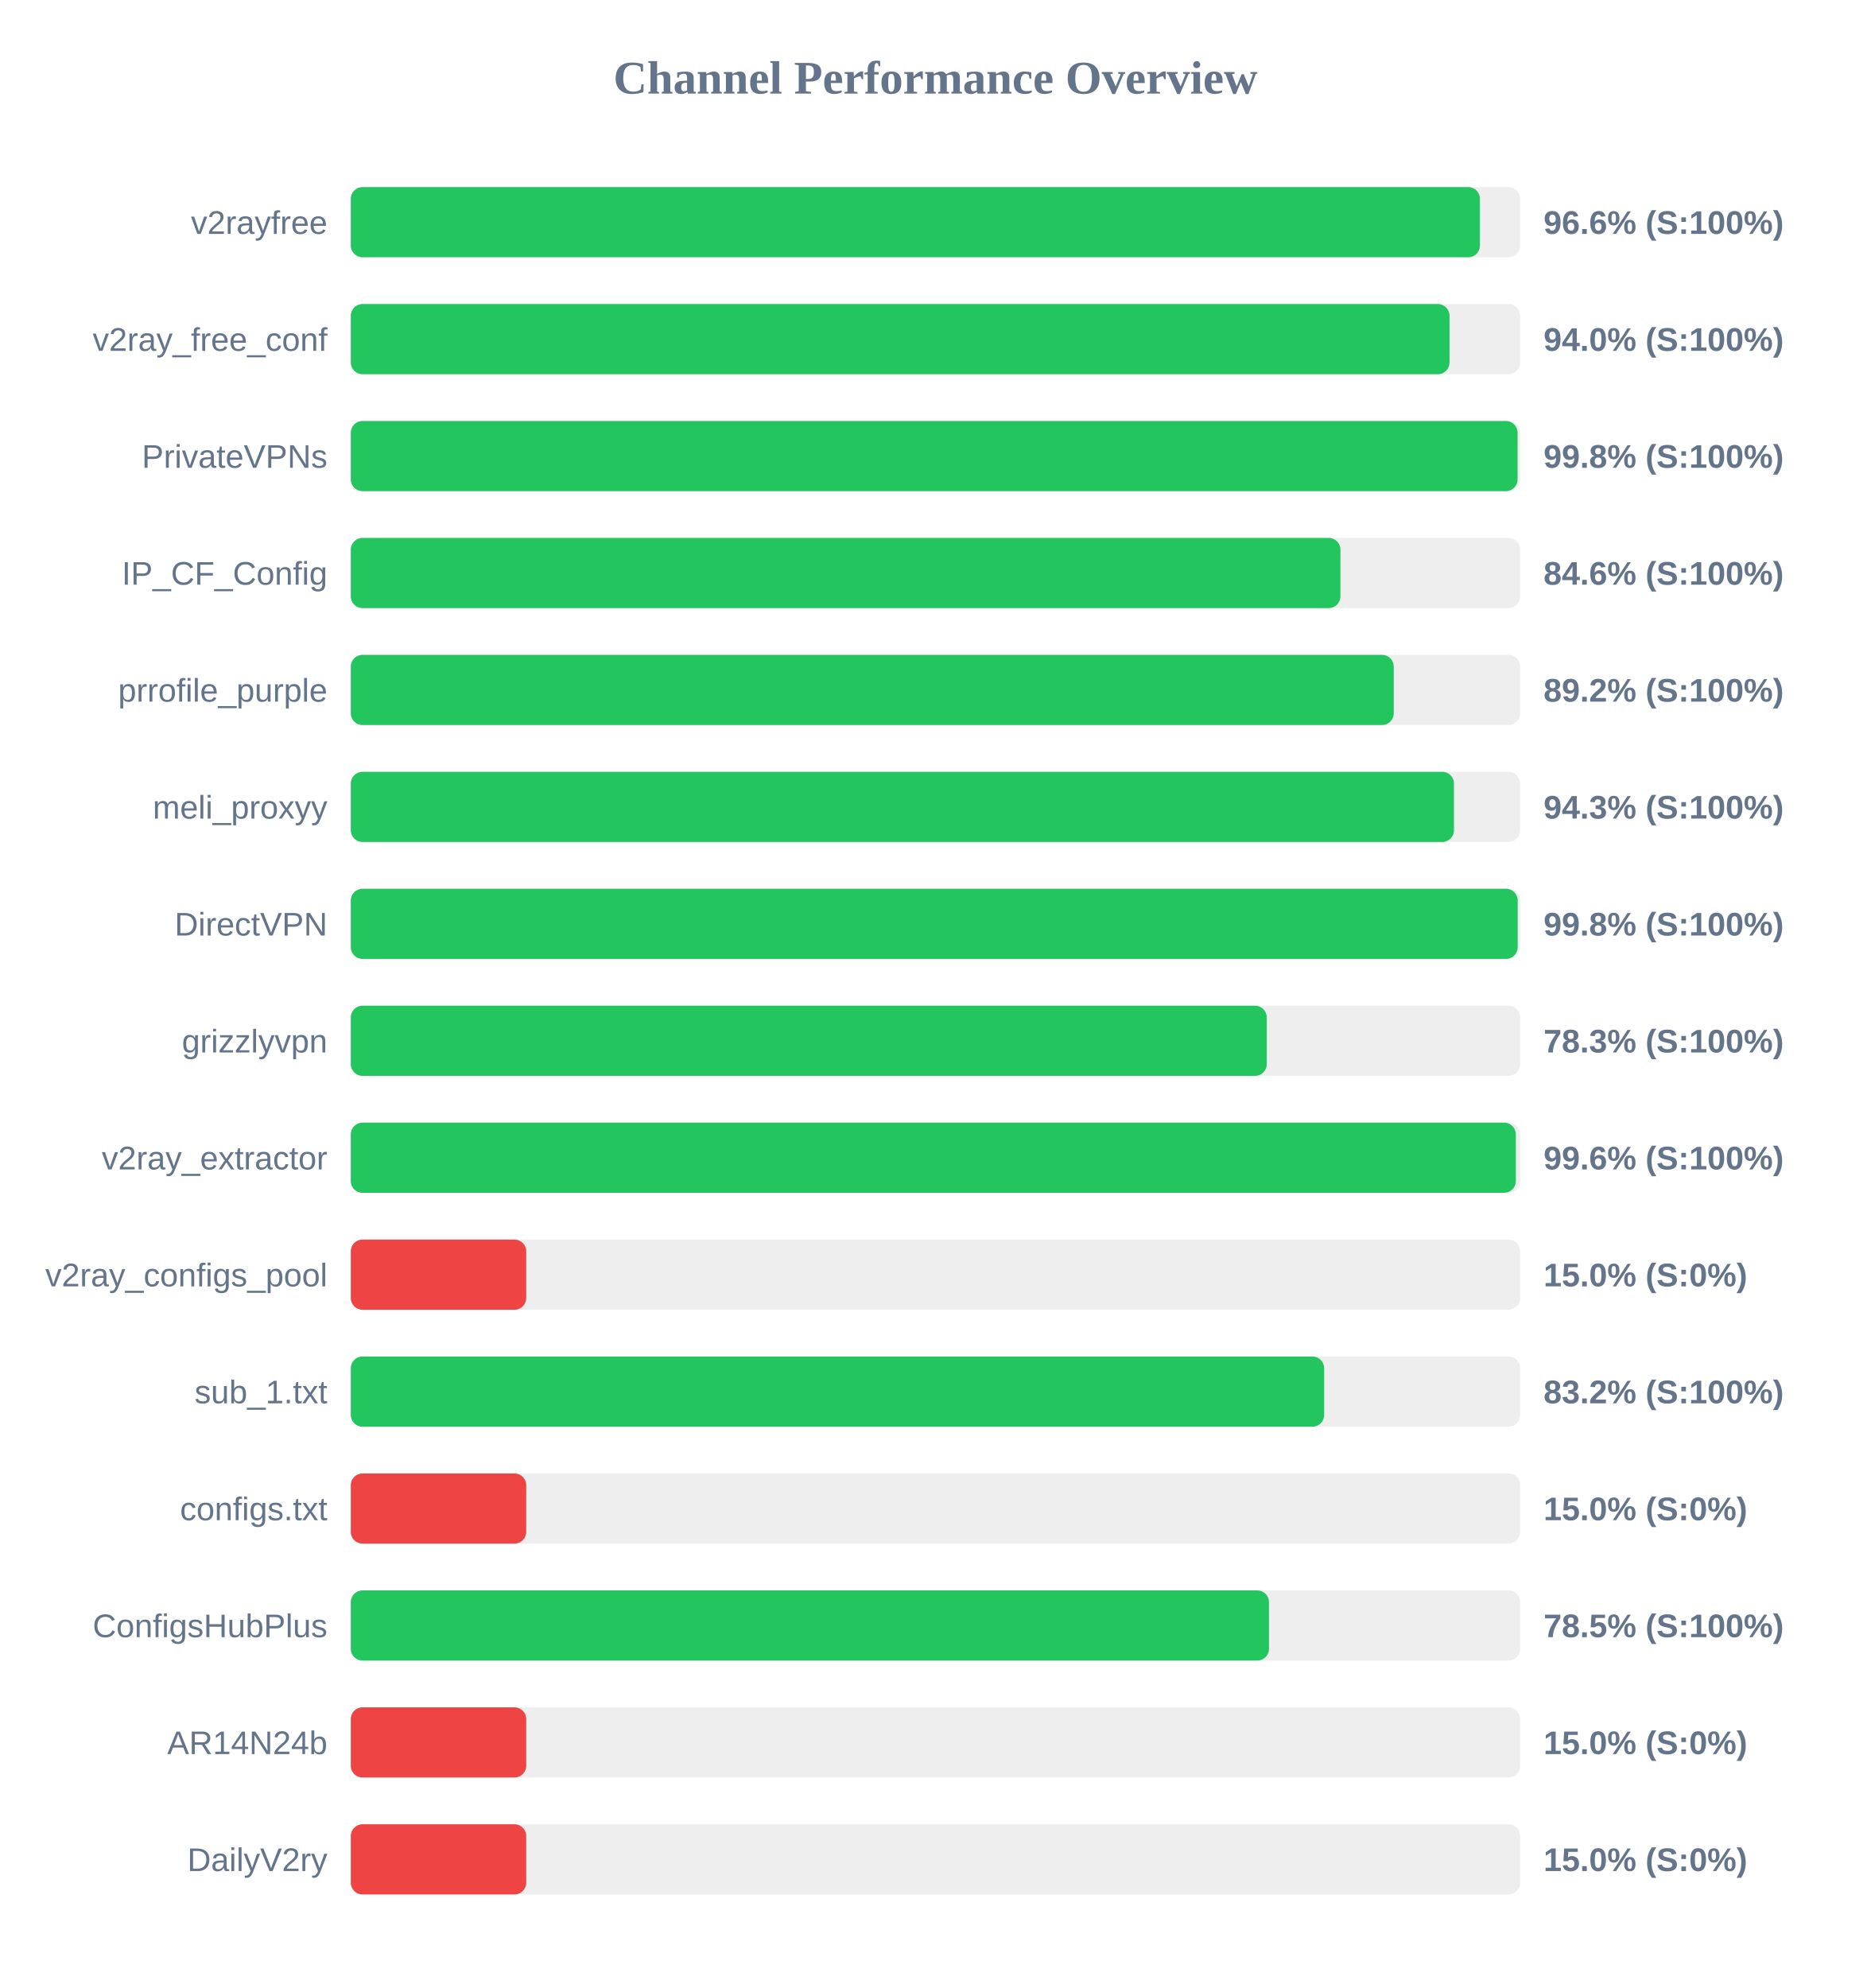
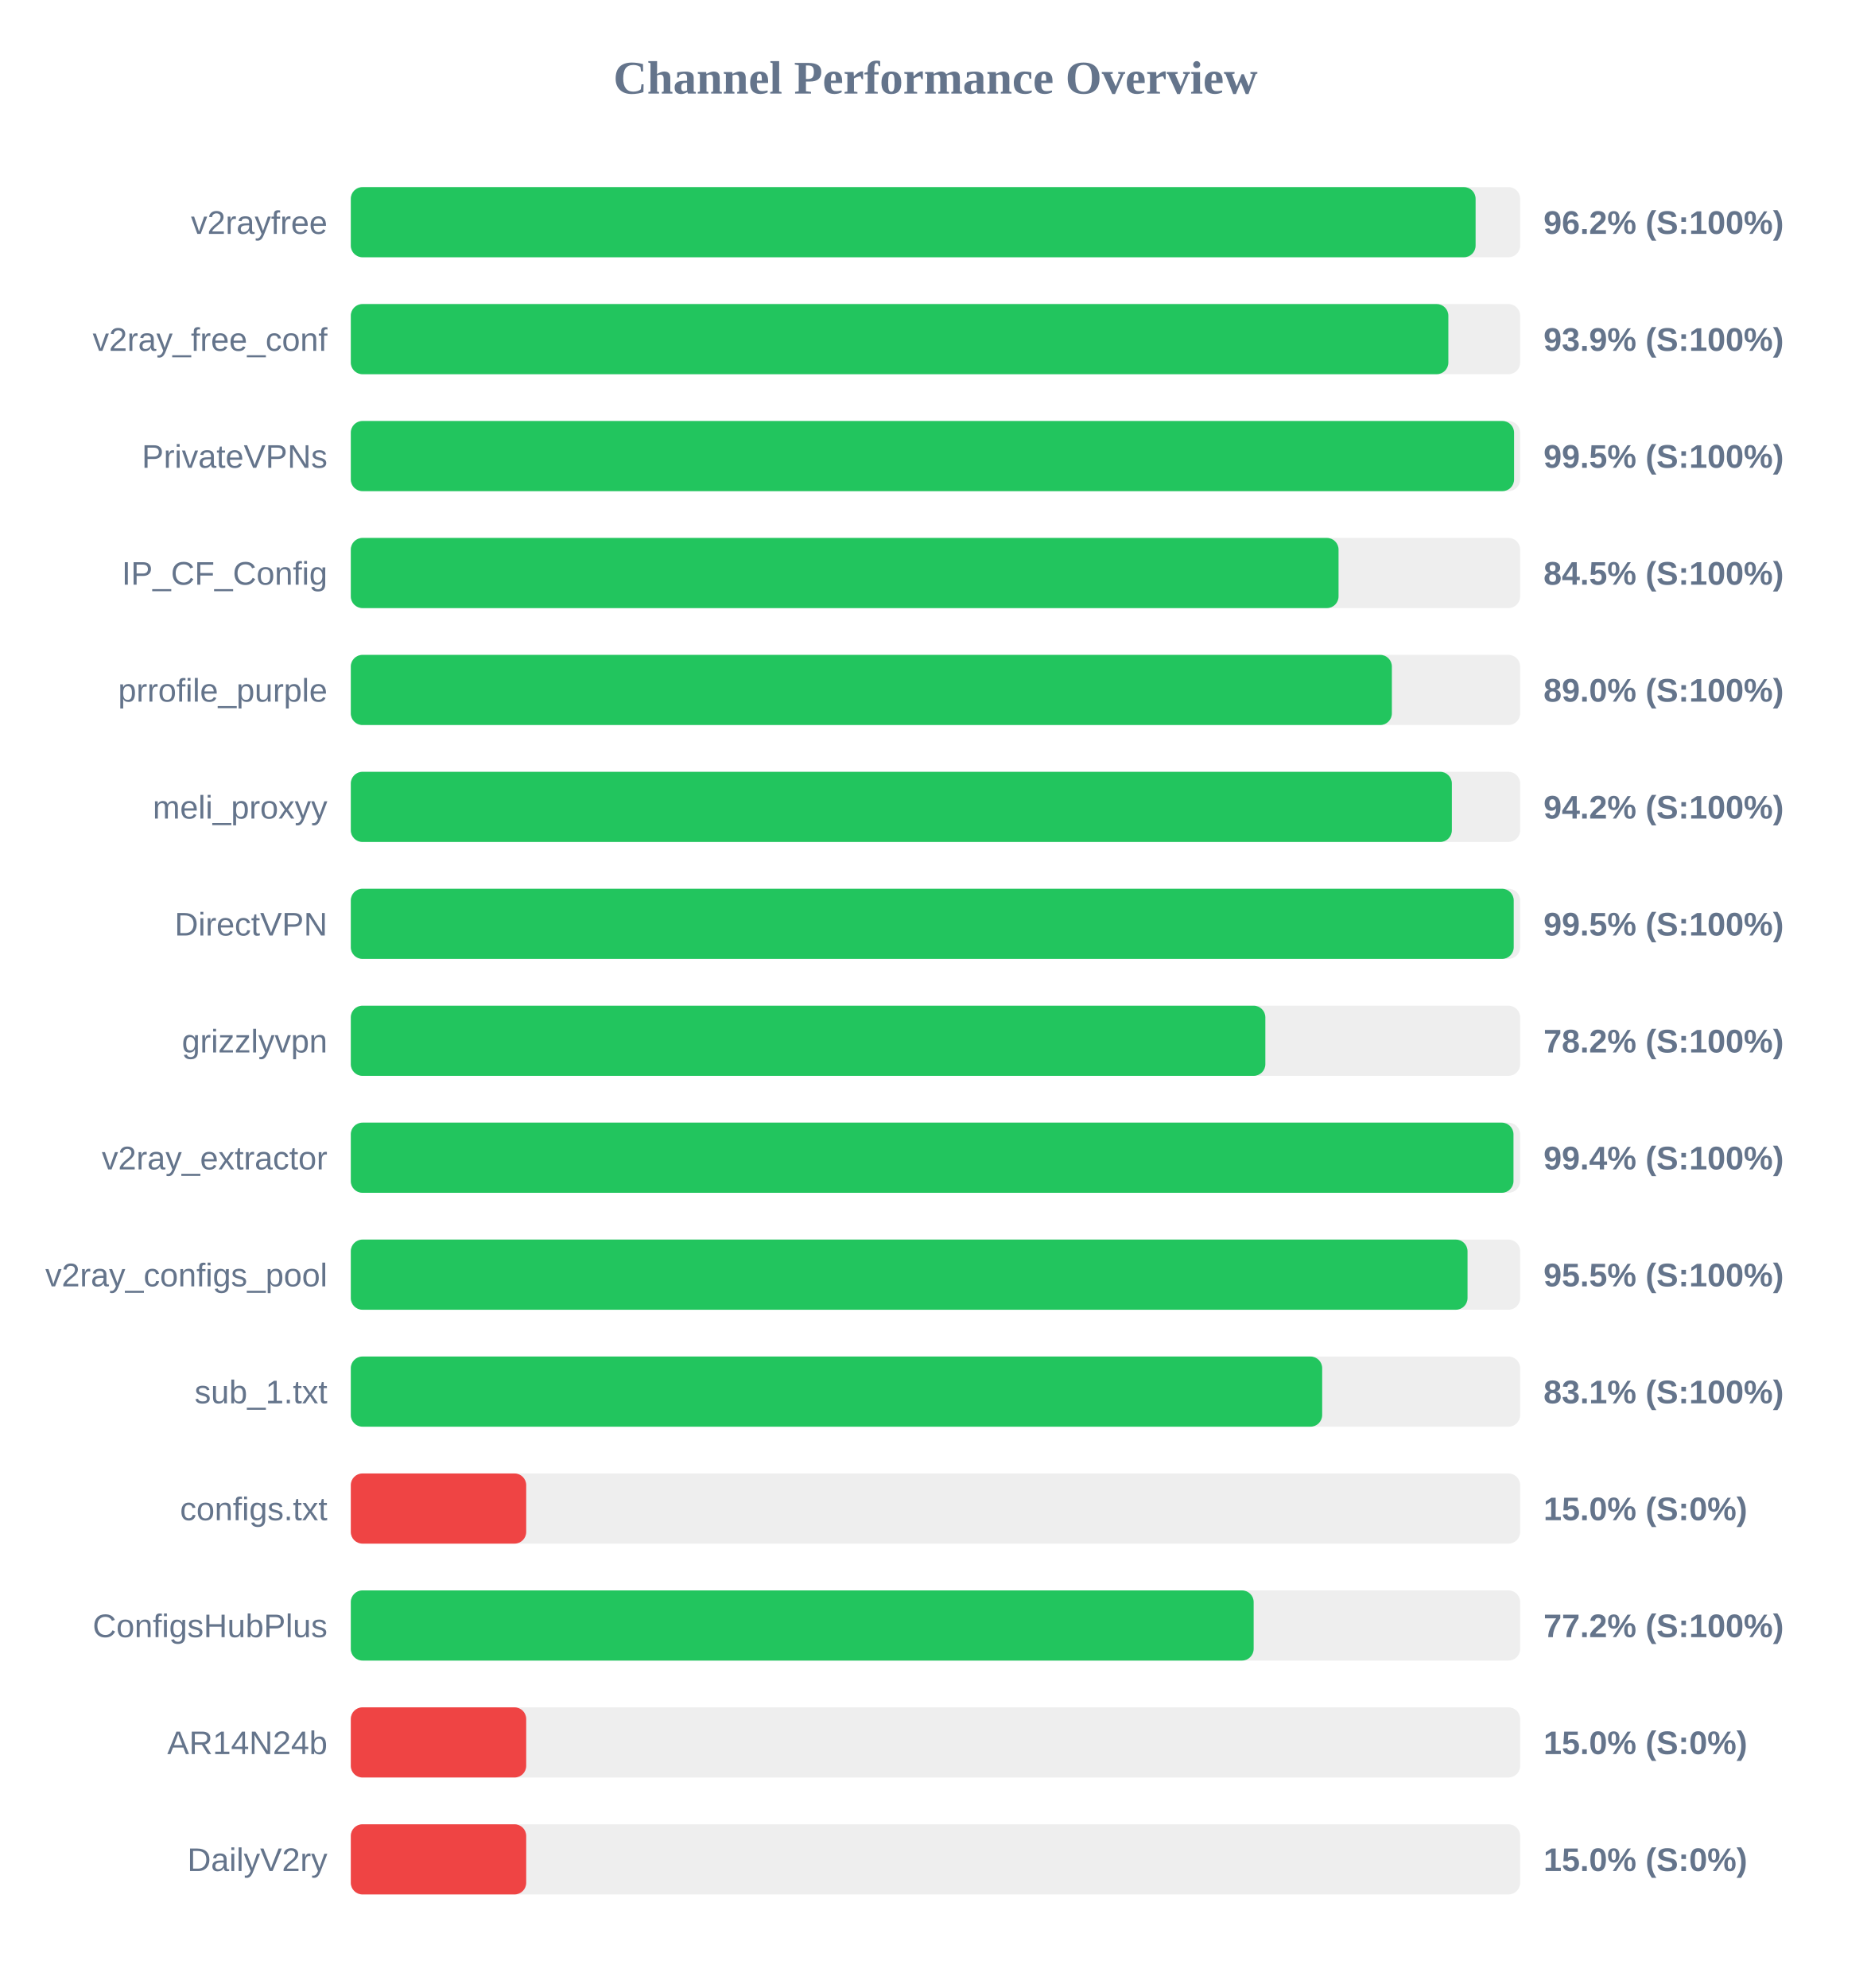
<svg xmlns="http://www.w3.org/2000/svg" width="800" height="850" version="1.1">
  <style>
        .row { font: 14px Arial; fill: #64748b; }
        .score { font: bold 14px Arial; fill: #64748b; }
    </style>
  <text x="400" y="40" text-anchor="middle" font-size="20px" font-weight="bold" fill="#64748b">Channel Performance Overview</text>
  <rect x="150" y="80" width="500" height="30" fill="#eee" rx="5" />
-   <rect x="150" y="80" width="482.8" height="30" fill="#22c55e" rx="5" />
+   <rect x="150" y="80" width="480.95" height="30" fill="#22c55e" rx="5" />
  <text x="140" y="100" text-anchor="end" class="row">v2rayfree</text>
-   <text x="660" y="100" text-anchor="start" class="score">96.6% (S:100%)</text>
+   <text x="660" y="100" text-anchor="start" class="score">96.2% (S:100%)</text>
  <rect x="150" y="130" width="500" height="30" fill="#eee" rx="5" />
-   <rect x="150" y="130" width="469.8" height="30" fill="#22c55e" rx="5" />
+   <rect x="150" y="130" width="469.3" height="30" fill="#22c55e" rx="5" />
  <text x="140" y="150" text-anchor="end" class="row">v2ray_free_conf</text>
-   <text x="660" y="150" text-anchor="start" class="score">94.0% (S:100%)</text>
+   <text x="660" y="150" text-anchor="start" class="score">93.9% (S:100%)</text>
  <rect x="150" y="180" width="500" height="30" fill="#eee" rx="5" />
-   <rect x="150" y="180" width="498.9" height="30" fill="#22c55e" rx="5" />
+   <rect x="150" y="180" width="497.4" height="30" fill="#22c55e" rx="5" />
  <text x="140" y="200" text-anchor="end" class="row">PrivateVPNs</text>
-   <text x="660" y="200" text-anchor="start" class="score">99.8% (S:100%)</text>
+   <text x="660" y="200" text-anchor="start" class="score">99.5% (S:100%)</text>
  <rect x="150" y="230" width="500" height="30" fill="#eee" rx="5" />
-   <rect x="150" y="230" width="423.15" height="30" fill="#22c55e" rx="5" />
+   <rect x="150" y="230" width="422.35" height="30" fill="#22c55e" rx="5" />
  <text x="140" y="250" text-anchor="end" class="row">IP_CF_Config</text>
-   <text x="660" y="250" text-anchor="start" class="score">84.6% (S:100%)</text>
+   <text x="660" y="250" text-anchor="start" class="score">84.5% (S:100%)</text>
  <rect x="150" y="280" width="500" height="30" fill="#eee" rx="5" />
-   <rect x="150" y="280" width="445.95" height="30" fill="#22c55e" rx="5" />
+   <rect x="150" y="280" width="445.15" height="30" fill="#22c55e" rx="5" />
  <text x="140" y="300" text-anchor="end" class="row">prrofile_purple</text>
-   <text x="660" y="300" text-anchor="start" class="score">89.2% (S:100%)</text>
+   <text x="660" y="300" text-anchor="start" class="score">89.0% (S:100%)</text>
  <rect x="150" y="330" width="500" height="30" fill="#eee" rx="5" />
-   <rect x="150" y="330" width="471.7" height="30" fill="#22c55e" rx="5" />
+   <rect x="150" y="330" width="470.8" height="30" fill="#22c55e" rx="5" />
  <text x="140" y="350" text-anchor="end" class="row">meli_proxyy</text>
-   <text x="660" y="350" text-anchor="start" class="score">94.3% (S:100%)</text>
+   <text x="660" y="350" text-anchor="start" class="score">94.2% (S:100%)</text>
  <rect x="150" y="380" width="500" height="30" fill="#eee" rx="5" />
-   <rect x="150" y="380" width="498.95" height="30" fill="#22c55e" rx="5" />
+   <rect x="150" y="380" width="497.25" height="30" fill="#22c55e" rx="5" />
  <text x="140" y="400" text-anchor="end" class="row">DirectVPN</text>
-   <text x="660" y="400" text-anchor="start" class="score">99.8% (S:100%)</text>
+   <text x="660" y="400" text-anchor="start" class="score">99.5% (S:100%)</text>
  <rect x="150" y="430" width="500" height="30" fill="#eee" rx="5" />
-   <rect x="150" y="430" width="391.65" height="30" fill="#22c55e" rx="5" />
+   <rect x="150" y="430" width="391.05" height="30" fill="#22c55e" rx="5" />
  <text x="140" y="450" text-anchor="end" class="row">grizzlyvpn</text>
-   <text x="660" y="450" text-anchor="start" class="score">78.3% (S:100%)</text>
+   <text x="660" y="450" text-anchor="start" class="score">78.2% (S:100%)</text>
  <rect x="150" y="480" width="500" height="30" fill="#eee" rx="5" />
-   <rect x="150" y="480" width="498.15" height="30" fill="#22c55e" rx="5" />
+   <rect x="150" y="480" width="497.15" height="30" fill="#22c55e" rx="5" />
  <text x="140" y="500" text-anchor="end" class="row">v2ray_extractor</text>
-   <text x="660" y="500" text-anchor="start" class="score">99.6% (S:100%)</text>
+   <text x="660" y="500" text-anchor="start" class="score">99.4% (S:100%)</text>
  <rect x="150" y="530" width="500" height="30" fill="#eee" rx="5" />
-   <rect x="150" y="530" width="75.0" height="30" fill="#ef4444" rx="5" />
+   <rect x="150" y="530" width="477.5" height="30" fill="#22c55e" rx="5" />
  <text x="140" y="550" text-anchor="end" class="row">v2ray_configs_pool</text>
-   <text x="660" y="550" text-anchor="start" class="score">15.0% (S:0%)</text>
+   <text x="660" y="550" text-anchor="start" class="score">95.5% (S:100%)</text>
  <rect x="150" y="580" width="500" height="30" fill="#eee" rx="5" />
-   <rect x="150" y="580" width="416.2" height="30" fill="#22c55e" rx="5" />
+   <rect x="150" y="580" width="415.35" height="30" fill="#22c55e" rx="5" />
  <text x="140" y="600" text-anchor="end" class="row">sub_1.txt</text>
-   <text x="660" y="600" text-anchor="start" class="score">83.2% (S:100%)</text>
+   <text x="660" y="600" text-anchor="start" class="score">83.1% (S:100%)</text>
  <rect x="150" y="630" width="500" height="30" fill="#eee" rx="5" />
  <rect x="150" y="630" width="75.0" height="30" fill="#ef4444" rx="5" />
  <text x="140" y="650" text-anchor="end" class="row">configs.txt</text>
  <text x="660" y="650" text-anchor="start" class="score">15.0% (S:0%)</text>
  <rect x="150" y="680" width="500" height="30" fill="#eee" rx="5" />
-   <rect x="150" y="680" width="392.6" height="30" fill="#22c55e" rx="5" />
+   <rect x="150" y="680" width="386.05" height="30" fill="#22c55e" rx="5" />
  <text x="140" y="700" text-anchor="end" class="row">ConfigsHubPlus</text>
-   <text x="660" y="700" text-anchor="start" class="score">78.5% (S:100%)</text>
+   <text x="660" y="700" text-anchor="start" class="score">77.2% (S:100%)</text>
  <rect x="150" y="730" width="500" height="30" fill="#eee" rx="5" />
  <rect x="150" y="730" width="75.0" height="30" fill="#ef4444" rx="5" />
  <text x="140" y="750" text-anchor="end" class="row">AR14N24b</text>
  <text x="660" y="750" text-anchor="start" class="score">15.0% (S:0%)</text>
  <rect x="150" y="780" width="500" height="30" fill="#eee" rx="5" />
  <rect x="150" y="780" width="75.0" height="30" fill="#ef4444" rx="5" />
  <text x="140" y="800" text-anchor="end" class="row">DailyV2ry</text>
  <text x="660" y="800" text-anchor="start" class="score">15.0% (S:0%)</text>
</svg>
